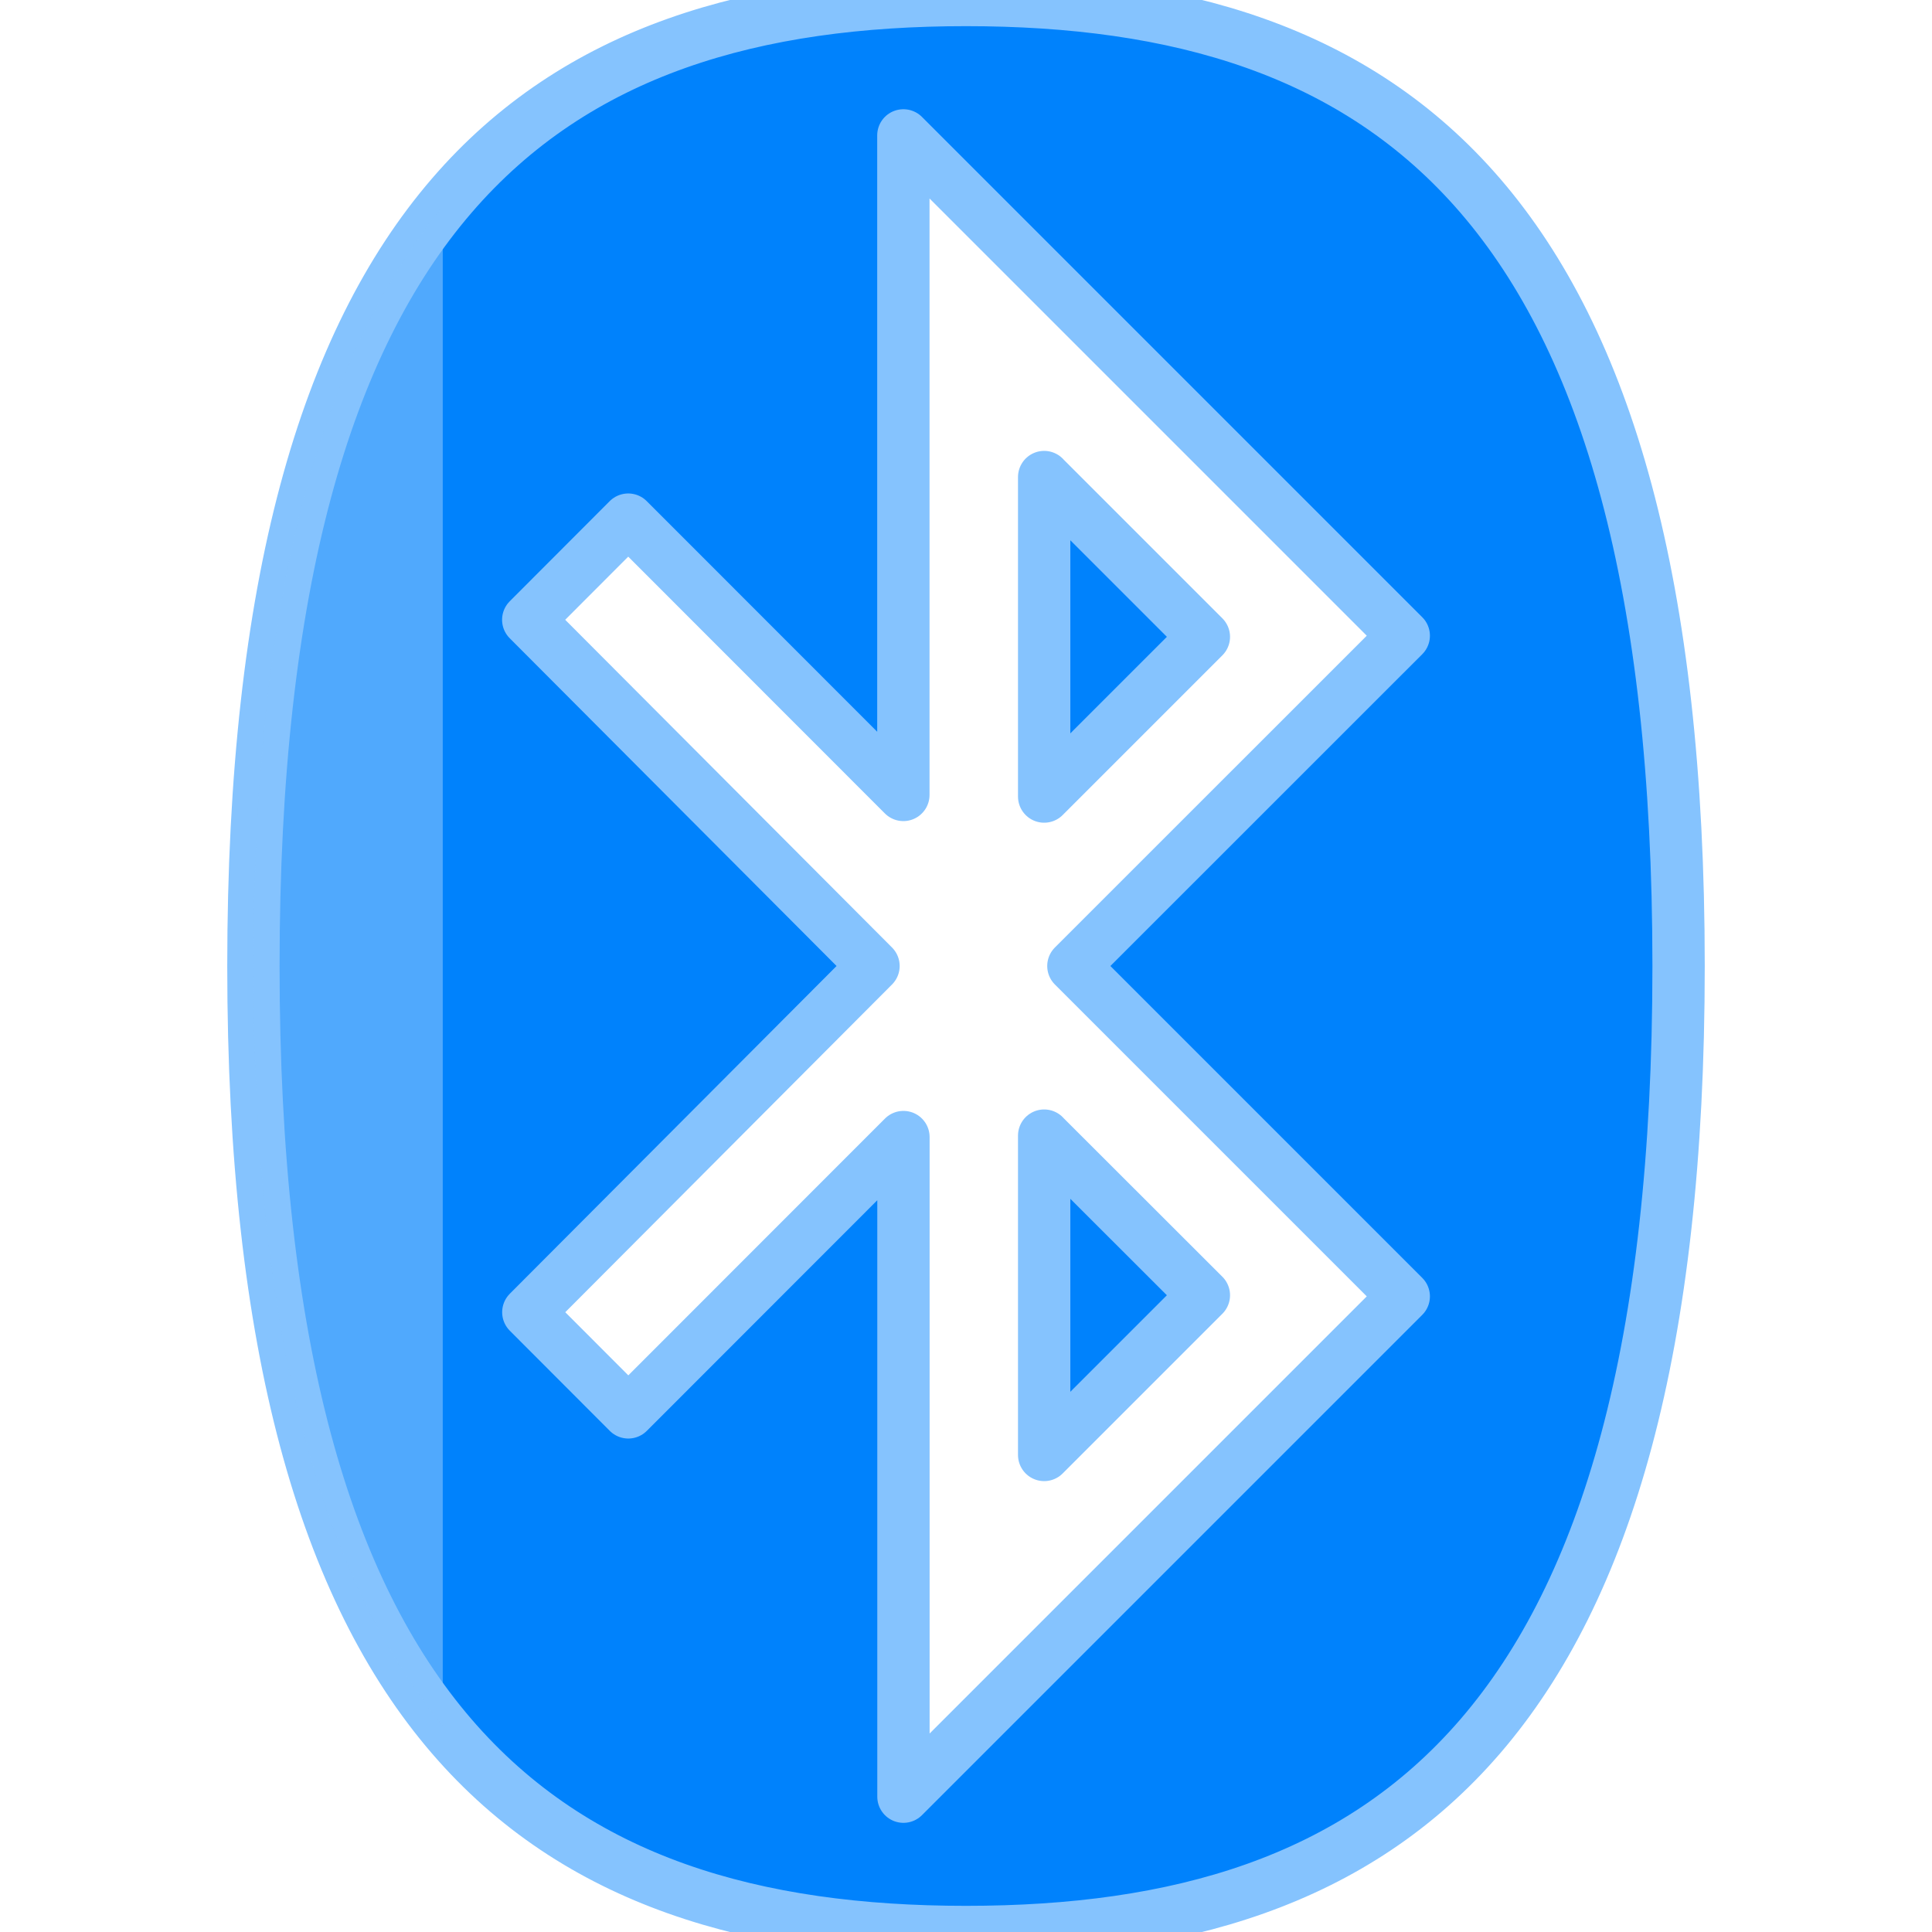
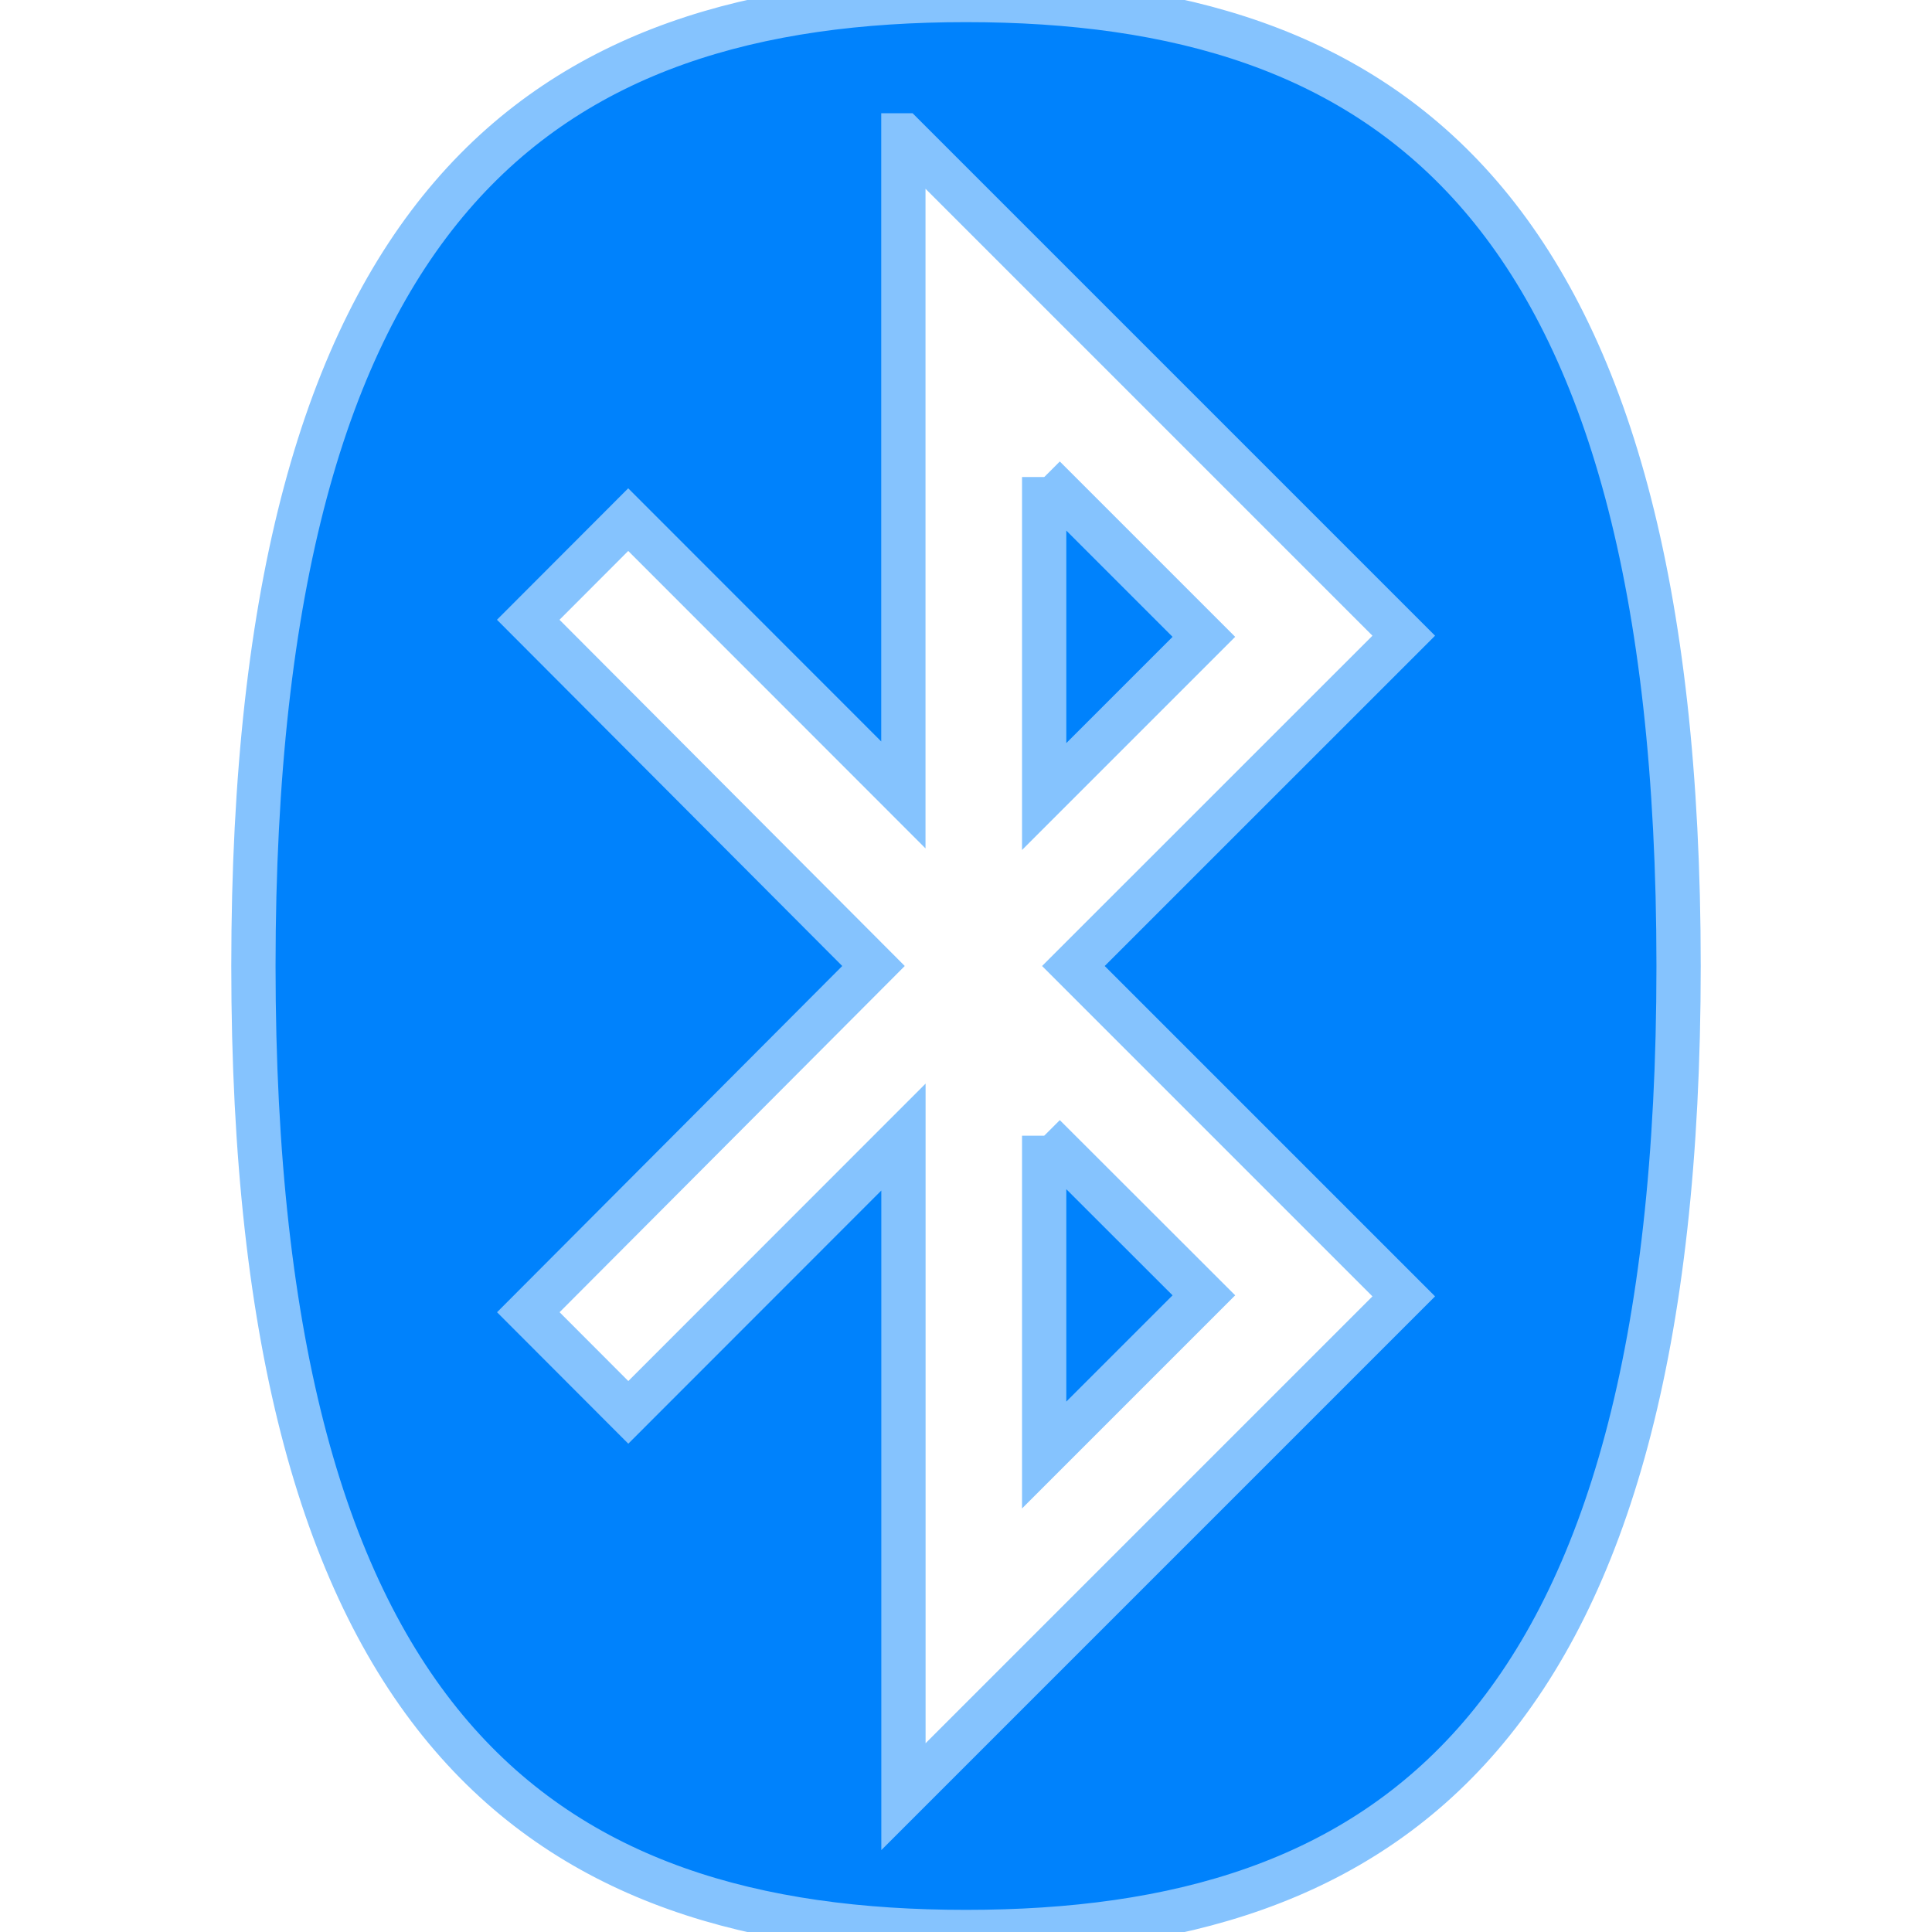
<svg xmlns="http://www.w3.org/2000/svg" viewBox="0 0 24 24" role="img" aria-label="Bluetooth">
-   <defs>
-     <clipPath id="tss_bluetooth_cs">
-       <path clip-rule="evenodd" d="M12 0C6.76 0 3.148 2.49 3.148 12S6.76 24 12 24c5.24 0 8.852-2.49 8.852-12S17.24 0 12 0zm-.777 1.682l6.215 6.215L13.334 12l4.104 4.104-6.215 6.215V14.125l-3.418 3.42-1.242-1.244L10.851 12l-4.289-4.301 1.242-1.244 3.418 3.42V1.682zm1.748 4.244v3.969l1.984-1.984-1.984-1.984zm0 8.182v3.967l1.984-1.984-1.984-1.982Z" />
-     </clipPath>
-   </defs>
-   <style>@keyframes tss_bluetooth_fl{0%,100%{fill-opacity:0.55}34%,84%{fill-opacity:1}}@keyframes tss_bluetooth_sw{0%{transform:translateX(-22px) skewX(-22deg)}45%,82%{transform:translateX(24px) skewX(-22deg)}100%{transform:translateX(24px) skewX(-22deg)}}.tss_bluetooth_fl{animation:tss_bluetooth_fl 3.6s ease-in-out infinite}.tss_bluetooth_sw{animation:tss_bluetooth_sw 3.6s cubic-bezier(0.22,1,0.36,1) infinite}@keyframes tss_bluetooth_sp0{0%,0%{stroke-dashoffset:100;stroke-opacity:1}30%,78%{stroke-dashoffset:0;stroke-opacity:0.25}100%{stroke-dashoffset:-100;stroke-opacity:1}}.tss_bluetooth_sp0{stroke-dasharray:100;animation:tss_bluetooth_sp0 3.6s cubic-bezier(0.22,1,0.36,1) infinite}@keyframes tss_bluetooth_sp1{0%,6%{stroke-dashoffset:100;stroke-opacity:1}35%,78%{stroke-dashoffset:0;stroke-opacity:0.25}100%{stroke-dashoffset:-100;stroke-opacity:1}}.tss_bluetooth_sp1{stroke-dasharray:100;animation:tss_bluetooth_sp1 3.6s cubic-bezier(0.22,1,0.36,1) infinite}@keyframes tss_bluetooth_sp2{0%,12%{stroke-dashoffset:100;stroke-opacity:1}40%,78%{stroke-dashoffset:0;stroke-opacity:0.25}100%{stroke-dashoffset:-100;stroke-opacity:1}}.tss_bluetooth_sp2{stroke-dasharray:100;animation:tss_bluetooth_sp2 3.6s cubic-bezier(0.22,1,0.36,1) infinite}@keyframes tss_bluetooth_sp3{0%,18%{stroke-dashoffset:100;stroke-opacity:1}44%,78%{stroke-dashoffset:0;stroke-opacity:0.25}100%{stroke-dashoffset:-100;stroke-opacity:1}}.tss_bluetooth_sp3{stroke-dasharray:100;animation:tss_bluetooth_sp3 3.6s cubic-bezier(0.22,1,0.36,1) infinite}@media (prefers-reduced-motion: reduce){.tss_bluetooth_fl{animation:none!important;transform:none!important;fill-opacity:1!important}.tss_bluetooth_sw{animation:none!important;transform:none!important;opacity:0!important}.tss_bluetooth_sp0{animation:none!important;stroke-dashoffset:0!important;stroke-opacity:0!important}.tss_bluetooth_sp1{animation:none!important;stroke-dashoffset:0!important;stroke-opacity:0!important}.tss_bluetooth_sp2{animation:none!important;stroke-dashoffset:0!important;stroke-opacity:0!important}.tss_bluetooth_sp3{animation:none!important;stroke-dashoffset:0!important;stroke-opacity:0!important}}</style>
-   <path class="tss_bluetooth_fl" fill="#0082FC" fill-rule="evenodd" d="M12 0C6.76 0 3.148 2.49 3.148 12S6.76 24 12 24c5.24 0 8.852-2.49 8.852-12S17.24 0 12 0zm-.777 1.682l6.215 6.215L13.334 12l4.104 4.104-6.215 6.215V14.125l-3.418 3.42-1.242-1.244L10.851 12l-4.289-4.301 1.242-1.244 3.418 3.42V1.682zm1.748 4.244v3.969l1.984-1.984-1.984-1.984zm0 8.182v3.967l1.984-1.984-1.984-1.982Z" />
-   <path class="tss_bluetooth_sp0" pathLength="100" fill="none" stroke="#85C3FE" stroke-width="0.65" stroke-linecap="round" stroke-linejoin="round" d="M12 0 C6.76 0 3.148 2.49 3.148 12 S6.76 24 12 24 c5.24 0 8.852 -2.49 8.852 -12 S17.24 0 12 0 Z" />
-   <path class="tss_bluetooth_sp1" pathLength="100" fill="none" stroke="#85C3FE" stroke-width="0.65" stroke-linecap="round" stroke-linejoin="round" d="M11.223 1.682 l6.215 6.215 L13.334 12 l4.104 4.104 l-6.215 6.215 V14.125 l-3.418 3.42 l-1.242 -1.244 L10.851 12 l-4.289 -4.301 l1.242 -1.244 l3.418 3.42 V1.682 Z" />
-   <path class="tss_bluetooth_sp2" pathLength="100" fill="none" stroke="#85C3FE" stroke-width="0.65" stroke-linecap="round" stroke-linejoin="round" d="M12.971 5.926 v3.969 l1.984 -1.984 l-1.984 -1.984 Z" />
-   <path class="tss_bluetooth_sp3" pathLength="100" fill="none" stroke="#85C3FE" stroke-width="0.65" stroke-linecap="round" stroke-linejoin="round" d="M12.971 14.107 v3.967 l1.984 -1.984 l-1.984 -1.982 Z" />
-   <g clip-path="url(#tss_bluetooth_cs)">
-     <rect class="tss_bluetooth_sw" x="0" y="-2" width="5.5" height="28" fill="#85C3FE" fill-opacity="0.6" />
+   <style>@keyframes tss_bluetooth_al{0%{opacity:0}4%,92%{opacity:1}98%,100%{opacity:0}}@keyframes tss_bluetooth_fl{0%,34%{fill-opacity:.3}52%,100%{fill-opacity:1}}@keyframes tss_bluetooth_dr{0%{stroke-dashoffset:100;stroke-opacity:1}38%{stroke-dashoffset:0;stroke-opacity:1}48%{stroke-dashoffset:0;stroke-opacity:1}58%,100%{stroke-dashoffset:0;stroke-opacity:0}}@keyframes tss_bluetooth_pl{0%,60%{transform:scale(1)}80%{transform:scale(1.02)}100%{transform:scale(1)}}.tss_bluetooth_al{animation:tss_bluetooth_al 3.6s linear infinite}.tss_bluetooth_fl{animation:tss_bluetooth_fl 3.6s cubic-bezier(.22,1,.36,1) infinite}.tss_bluetooth_dr{stroke-dasharray:100;animation:tss_bluetooth_dr 3.6s cubic-bezier(.22,1,.36,1) infinite}.tss_bluetooth_pl{transform-box:fill-box;transform-origin:50% 50%;animation:tss_bluetooth_pl 3.6s ease-in-out infinite}@media (prefers-reduced-motion: reduce){.tss_bluetooth_al,.tss_bluetooth_fl,.tss_bluetooth_dr,.tss_bluetooth_pl{animation:none!important}.tss_bluetooth_al{opacity:1!important}.tss_bluetooth_fl{fill-opacity:1!important}.tss_bluetooth_dr{stroke-opacity:0!important;stroke-dashoffset:0!important}.tss_bluetooth_pl{transform:none!important}}</style>
+   <g class="tss_bluetooth_al">
+     <g class="tss_bluetooth_pl">
+       <path class="tss_bluetooth_fl" fill="#0082FC" fill-rule="evenodd" d="M12 0C6.76 0 3.148 2.49 3.148 12S6.76 24 12 24c5.24 0 8.852-2.49 8.852-12S17.24 0 12 0zm-.777 1.682l6.215 6.215L13.334 12l4.104 4.104-6.215 6.215V14.125l-3.418 3.42-1.242-1.244L10.851 12l-4.289-4.301 1.242-1.244 3.418 3.42V1.682zm1.748 4.244v3.969l1.984-1.984-1.984-1.984zm0 8.182v3.967l1.984-1.984-1.984-1.982Z" />
+       <path class="tss_bluetooth_dr" pathLength="100" fill="none" stroke="#85C3FE" stroke-width=".55" d="M12 0C6.76 0 3.148 2.49 3.148 12S6.76 24 12 24c5.24 0 8.852-2.49 8.852-12S17.24 0 12 0zm-.777 1.682l6.215 6.215L13.334 12l4.104 4.104-6.215 6.215V14.125l-3.418 3.42-1.242-1.244L10.851 12l-4.289-4.301 1.242-1.244 3.418 3.42V1.682zm1.748 4.244v3.969l1.984-1.984-1.984-1.984zm0 8.182v3.967l1.984-1.984-1.984-1.982Z" />
+     </g>
  </g>
</svg>
